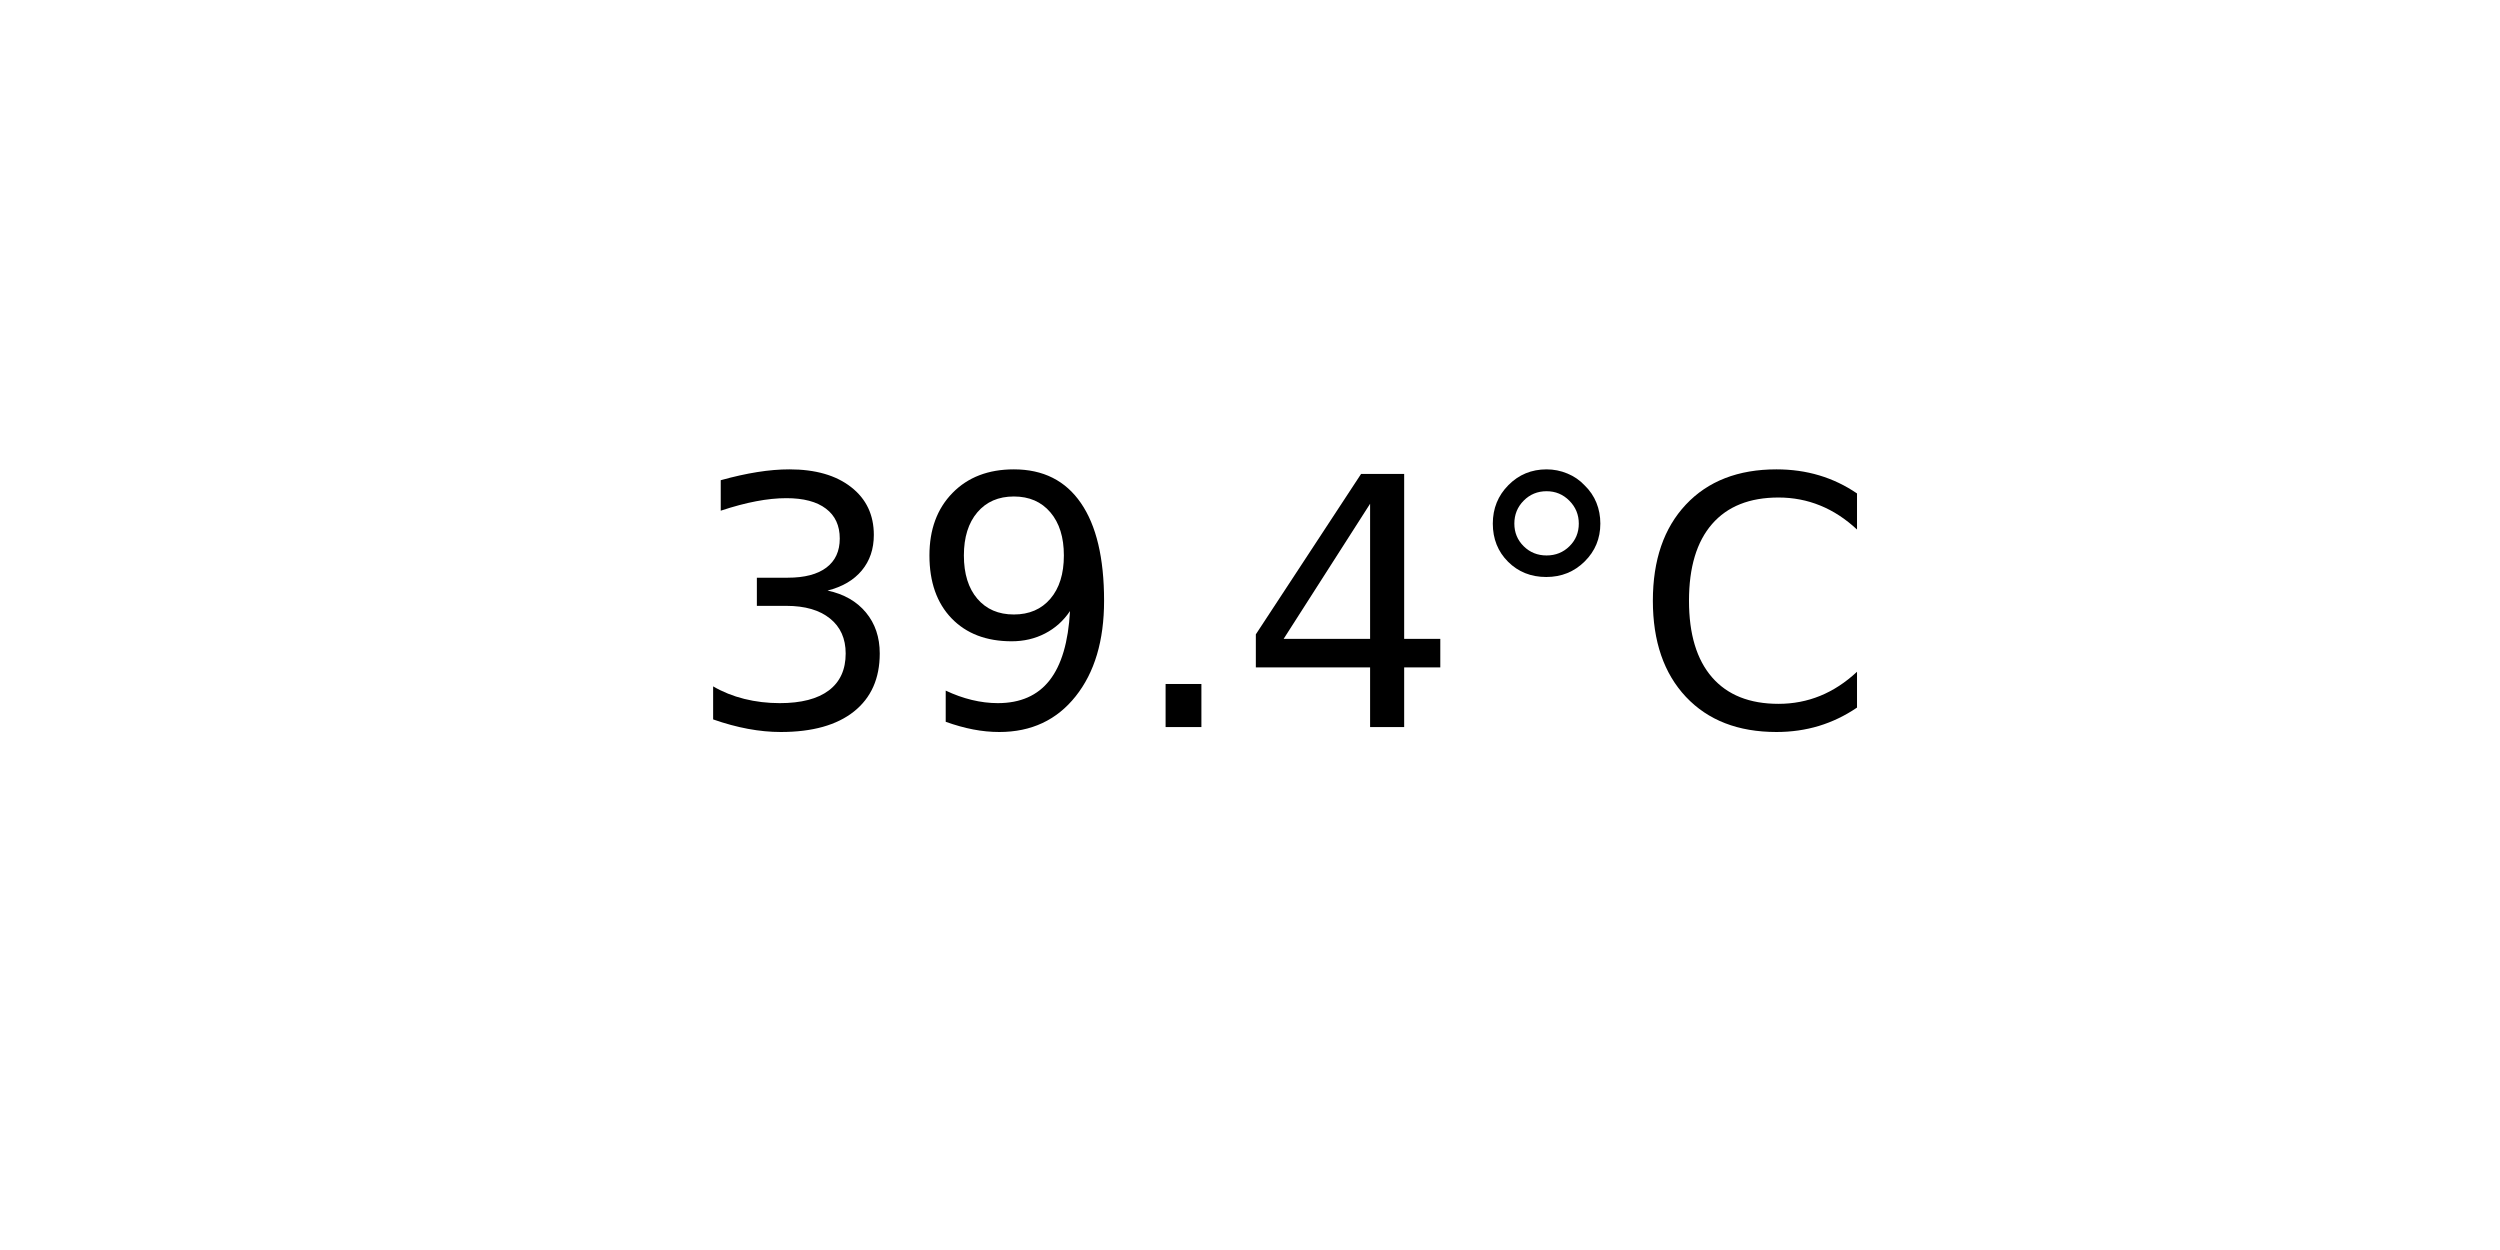
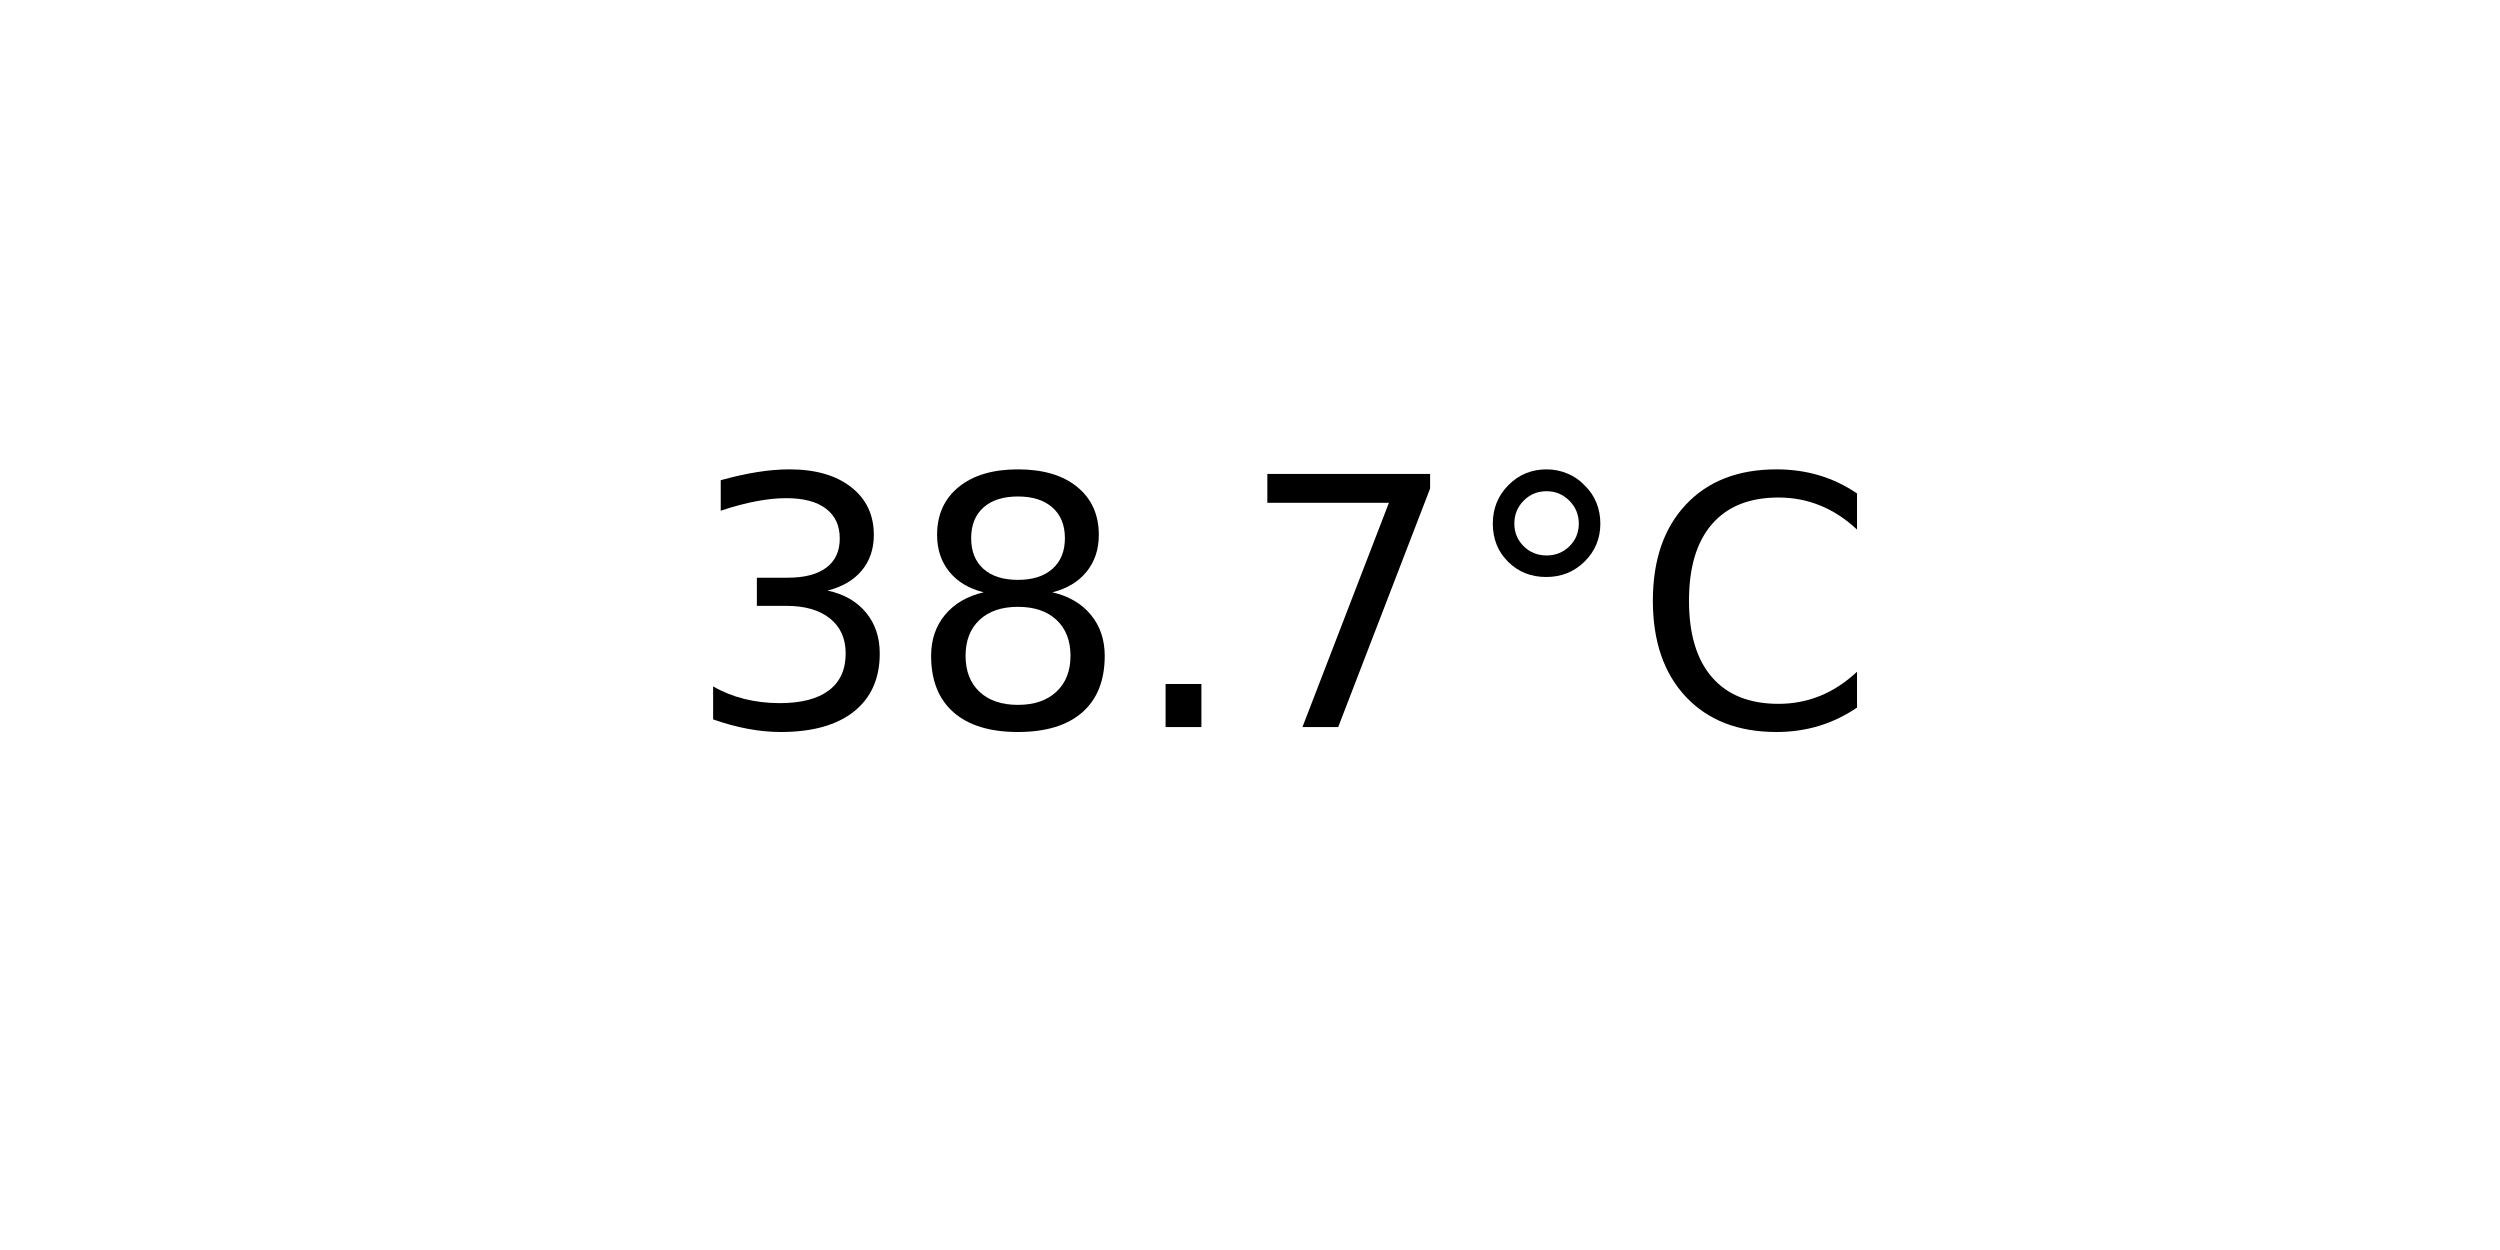
<svg xmlns="http://www.w3.org/2000/svg" xmlns:xlink="http://www.w3.org/1999/xlink" width="72pt" height="36pt" viewBox="0 0 72 36" version="1.1">
  <defs>
    <style type="text/css">*{stroke-linejoin: round; stroke-linecap: butt}</style>
  </defs>
  <g id="figure_1">
    <g id="axes_1">
      <g id="text_1">
        <g transform="translate(19.77578 20.93937) scale(0.1 -0.1)">
          <defs>
            <path id="DejaVuSans-33" d="M 2597 2516  Q 3050 2419 3304 2112  Q 3559 1806 3559 1356  Q 3559 666 3084 287  Q 2609 -91 1734 -91  Q 1441 -91 1130 -33  Q 819 25 488 141  L 488 750  Q 750 597 1062 519  Q 1375 441 1716 441  Q 2309 441 2620 675  Q 2931 909 2931 1356  Q 2931 1769 2642 2001  Q 2353 2234 1838 2234  L 1294 2234  L 1294 2753  L 1863 2753  Q 2328 2753 2575 2939  Q 2822 3125 2822 3475  Q 2822 3834 2567 4026  Q 2313 4219 1838 4219  Q 1578 4219 1281 4162  Q 984 4106 628 3988  L 628 4550  Q 988 4650 1302 4700  Q 1616 4750 1894 4750  Q 2613 4750 3031 4423  Q 3450 4097 3450 3541  Q 3450 3153 3228 2886  Q 3006 2619 2597 2516  z " transform="scale(0.015625)" />
-             <path id="DejaVuSans-39" d="M 703 97  L 703 672  Q 941 559 1184 500  Q 1428 441 1663 441  Q 2288 441 2617 861  Q 2947 1281 2994 2138  Q 2813 1869 2534 1725  Q 2256 1581 1919 1581  Q 1219 1581 811 2004  Q 403 2428 403 3163  Q 403 3881 828 4315  Q 1253 4750 1959 4750  Q 2769 4750 3195 4129  Q 3622 3509 3622 2328  Q 3622 1225 3098 567  Q 2575 -91 1691 -91  Q 1453 -91 1209 -44  Q 966 3 703 97  z M 1959 2075  Q 2384 2075 2632 2365  Q 2881 2656 2881 3163  Q 2881 3666 2632 3958  Q 2384 4250 1959 4250  Q 1534 4250 1286 3958  Q 1038 3666 1038 3163  Q 1038 2656 1286 2365  Q 1534 2075 1959 2075  z " transform="scale(0.015625)" />
+             <path id="DejaVuSans-38" d="M 2034 2216  Q 1584 2216 1326 1975  Q 1069 1734 1069 1313  Q 1069 891 1326 650  Q 1584 409 2034 409  Q 2484 409 2743 651  Q 3003 894 3003 1313  Q 3003 1734 2745 1975  Q 2488 2216 2034 2216  z M 1403 2484  Q 997 2584 770 2862  Q 544 3141 544 3541  Q 544 4100 942 4425  Q 1341 4750 2034 4750  Q 2731 4750 3128 4425  Q 3525 4100 3525 3541  Q 3525 3141 3298 2862  Q 3072 2584 2669 2484  Q 3125 2378 3379 2068  Q 3634 1759 3634 1313  Q 3634 634 3220 271  Q 2806 -91 2034 -91  Q 1263 -91 848 271  Q 434 634 434 1313  Q 434 1759 690 2068  Q 947 2378 1403 2484  z M 1172 3481  Q 1172 3119 1398 2916  Q 1625 2713 2034 2713  Q 2441 2713 2670 2916  Q 2900 3119 2900 3481  Q 2900 3844 2670 4047  Q 2441 4250 2034 4250  Q 1625 4250 1398 4047  Q 1172 3844 1172 3481  z " transform="scale(0.015625)" />
            <path id="DejaVuSans-2e" d="M 684 794  L 1344 794  L 1344 0  L 684 0  L 684 794  z " transform="scale(0.015625)" />
-             <path id="DejaVuSans-34" d="M 2419 4116  L 825 1625  L 2419 1625  L 2419 4116  z M 2253 4666  L 3047 4666  L 3047 1625  L 3713 1625  L 3713 1100  L 3047 1100  L 3047 0  L 2419 0  L 2419 1100  L 313 1100  L 313 1709  L 2253 4666  z " transform="scale(0.015625)" />
+             <path id="DejaVuSans-37" d="M 525 4666  L 3525 4666  L 3525 4397  L 1831 0  L 1172 0  L 2766 4134  L 525 4134  L 525 4666  z " transform="scale(0.015625)" />
            <path id="DejaVuSans-b0" d="M 1600 4347  Q 1350 4347 1178 4173  Q 1006 4000 1006 3750  Q 1006 3503 1178 3333  Q 1350 3163 1600 3163  Q 1850 3163 2022 3333  Q 2194 3503 2194 3750  Q 2194 3997 2020 4172  Q 1847 4347 1600 4347  z M 1600 4750  Q 1800 4750 1984 4673  Q 2169 4597 2303 4453  Q 2447 4313 2519 4134  Q 2591 3956 2591 3750  Q 2591 3338 2302 3052  Q 2013 2766 1594 2766  Q 1172 2766 890 3047  Q 609 3328 609 3750  Q 609 4169 896 4459  Q 1184 4750 1600 4750  z " transform="scale(0.015625)" />
            <path id="DejaVuSans-43" d="M 4122 4306  L 4122 3641  Q 3803 3938 3442 4084  Q 3081 4231 2675 4231  Q 1875 4231 1450 3742  Q 1025 3253 1025 2328  Q 1025 1406 1450 917  Q 1875 428 2675 428  Q 3081 428 3442 575  Q 3803 722 4122 1019  L 4122 359  Q 3791 134 3420 21  Q 3050 -91 2638 -91  Q 1578 -91 968 557  Q 359 1206 359 2328  Q 359 3453 968 4101  Q 1578 4750 2638 4750  Q 3056 4750 3426 4639  Q 3797 4528 4122 4306  z " transform="scale(0.015625)" />
          </defs>
          <use xlink:href="#DejaVuSans-33" />
-           <use xlink:href="#DejaVuSans-39" x="63.623" />
+           <use xlink:href="#DejaVuSans-38" x="63.623" />
          <use xlink:href="#DejaVuSans-2e" x="127.246" />
-           <use xlink:href="#DejaVuSans-34" x="159.033" />
+           <use xlink:href="#DejaVuSans-37" x="159.033" />
          <use xlink:href="#DejaVuSans-b0" x="222.656" />
          <use xlink:href="#DejaVuSans-43" x="272.656" />
        </g>
      </g>
    </g>
  </g>
</svg>
